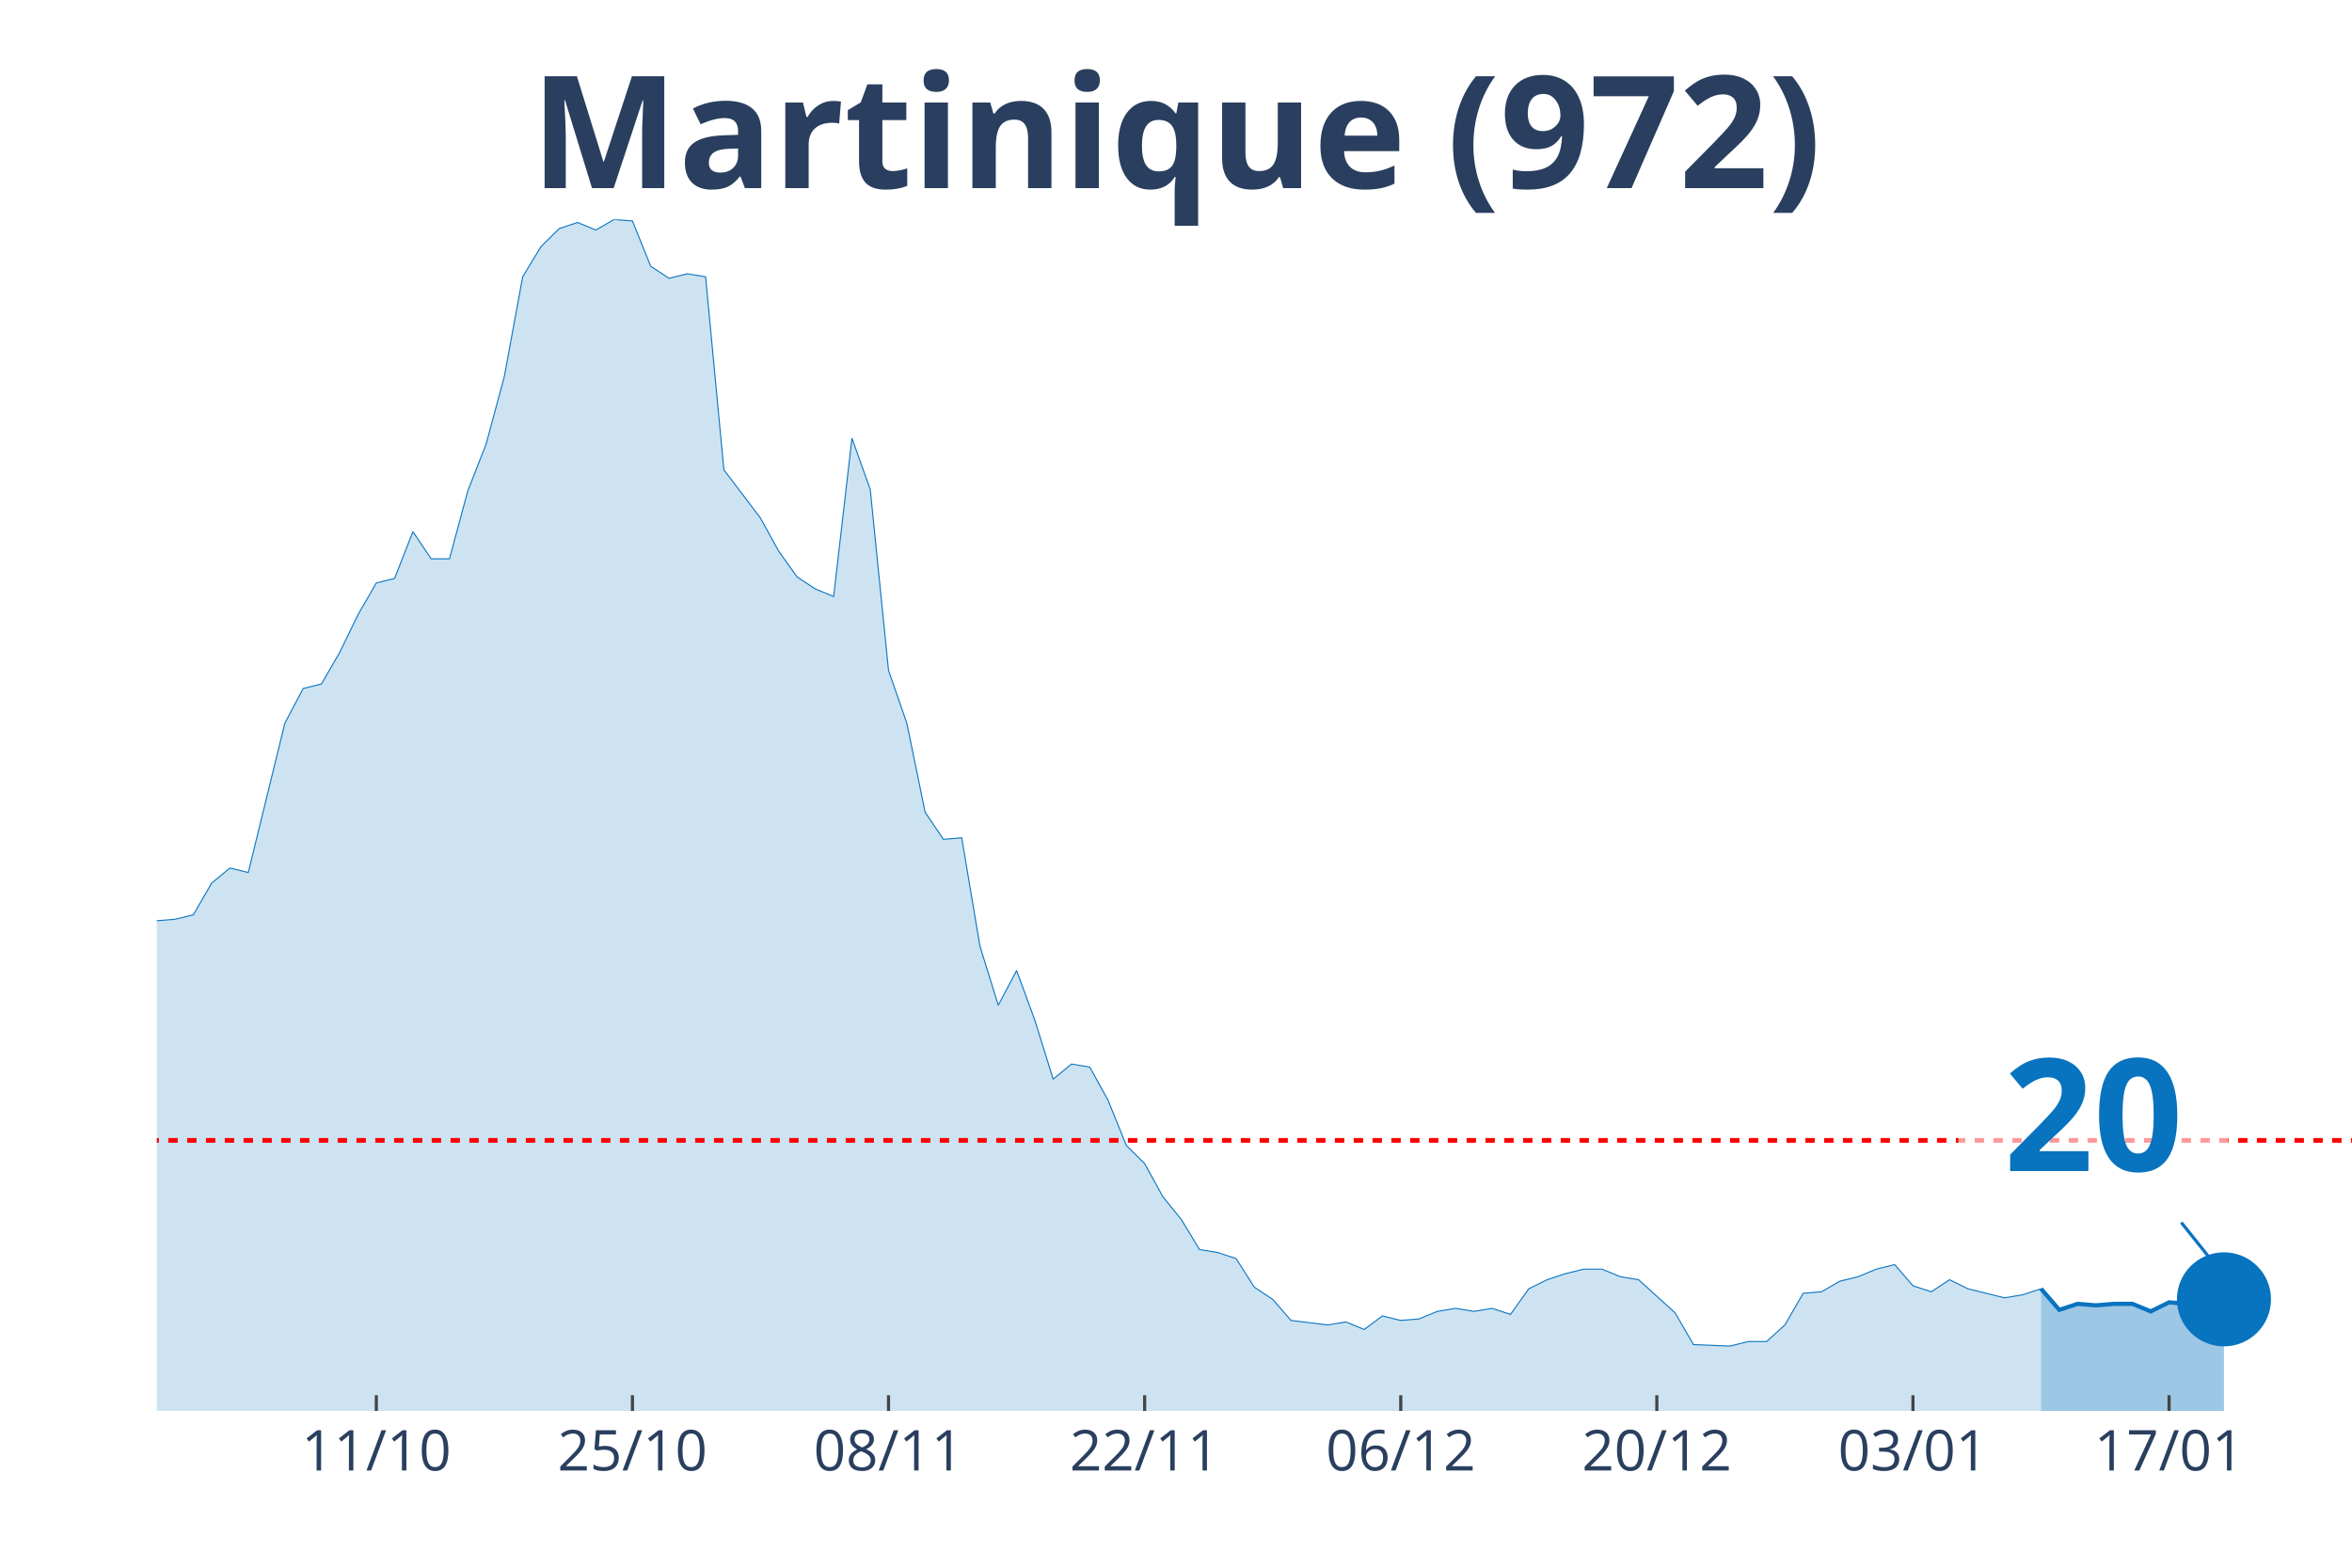
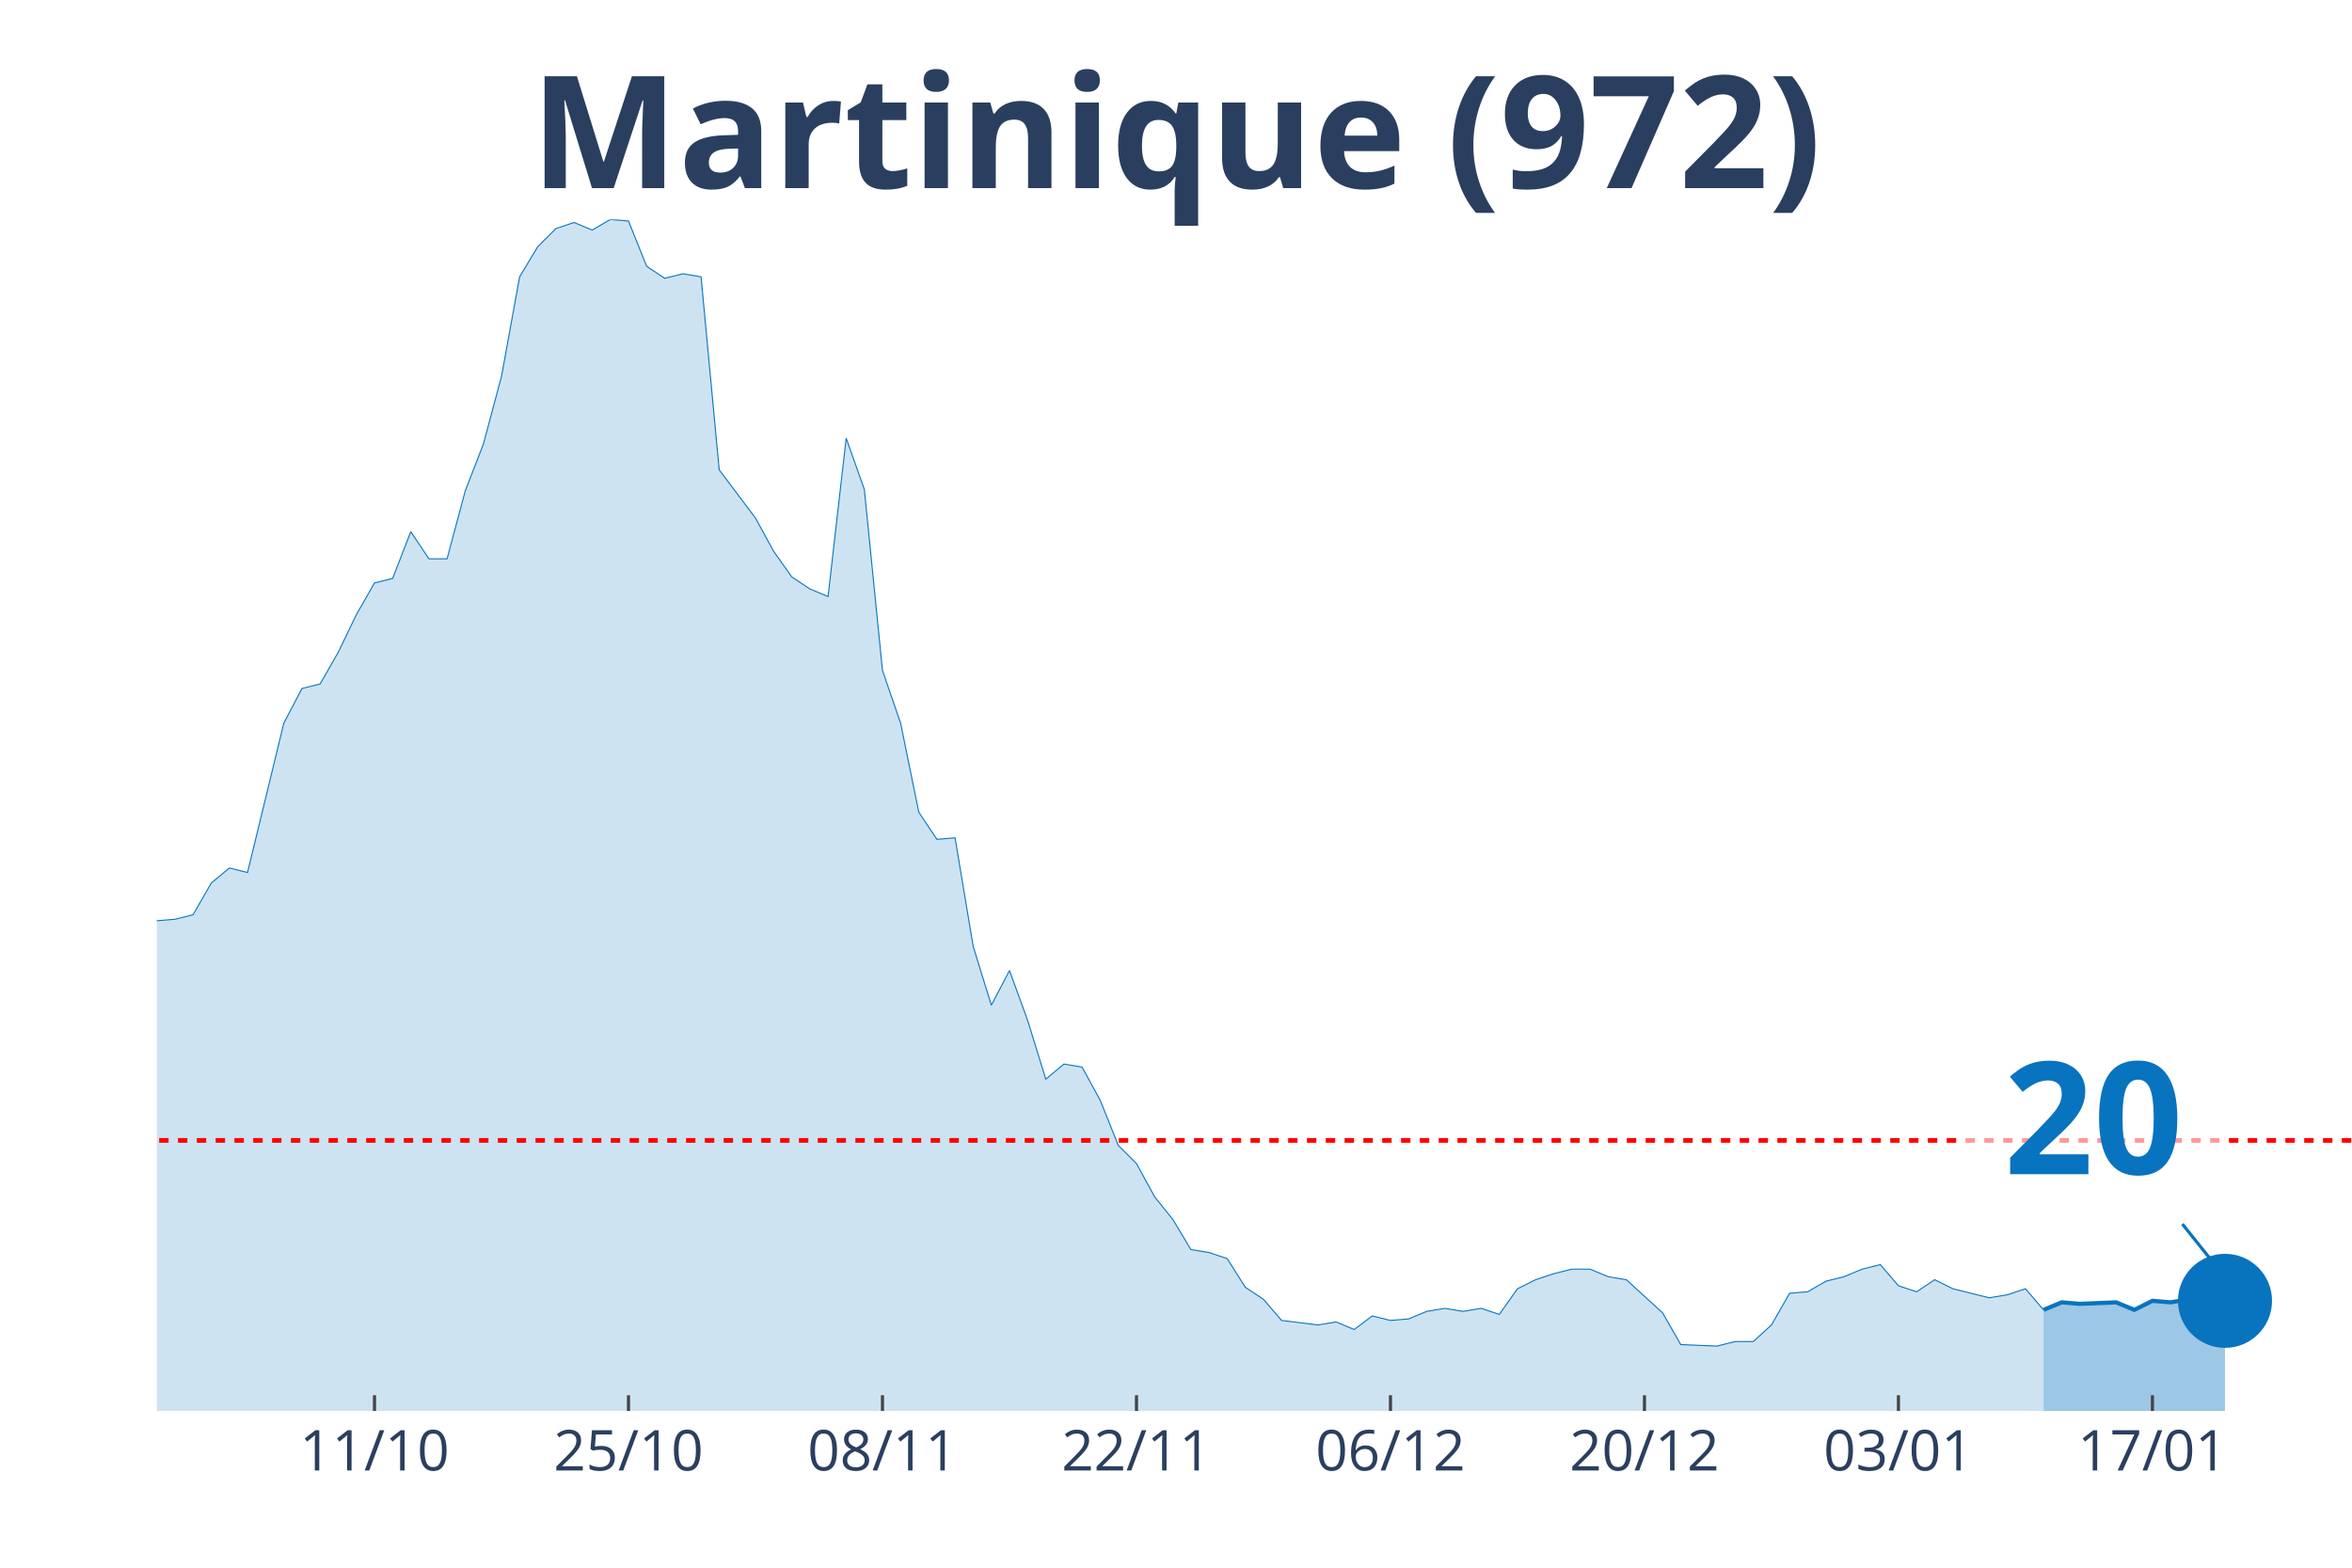
<svg xmlns="http://www.w3.org/2000/svg" class="main-svg" width="1125" height="750" style="" viewBox="0 0 750 500">
  <rect x="0" y="0" width="750" height="500" style="fill: rgb(0, 0, 0); fill-opacity: 0;" />
-   <defs id="defs-620477">
+   <defs id="defs-e8a553">
    <g class="clips">
-       <clipPath id="clip620477xyplot" class="plotclip">
+       <clipPath id="clipe8a553xyplot" class="plotclip">
        <rect width="700" height="380" />
      </clipPath>
-       <clipPath class="axesclip" id="clip620477x">
+       <clipPath class="axesclip" id="clipe8a553x">
        <rect x="50" y="0" width="700" height="500" />
      </clipPath>
-       <clipPath class="axesclip" id="clip620477y">
+       <clipPath class="axesclip" id="clipe8a553y">
        <rect x="0" y="70" width="750" height="380" />
      </clipPath>
-       <clipPath class="axesclip" id="clip620477xy">
+       <clipPath class="axesclip" id="clipe8a553xy">
        <rect x="50" y="70" width="700" height="380" />
      </clipPath>
    </g>
    <g class="gradients" />
  </defs>
  <g class="bglayer">
    <rect class="bg" x="50" y="70" width="700" height="380" style="fill: rgb(0, 0, 0); fill-opacity: 0; stroke-width: 0;" />
  </g>
  <g class="layer-below">
    <g class="imagelayer" />
    <g class="shapelayer" />
  </g>
  <g class="cartesianlayer">
    <g class="subplot xy">
      <g class="layer-subplot">
        <g class="shapelayer" />
        <g class="imagelayer" />
      </g>
      <g class="gridlayer">
        <g class="x">
-           <path class="xgrid crisp" transform="translate(120,0)" d="M0,70v380" style="stroke: rgb(255, 255, 255); stroke-opacity: 1; stroke-width: 1px;" />
-           <path class="xgrid crisp" transform="translate(201.67,0)" d="M0,70v380" style="stroke: rgb(255, 255, 255); stroke-opacity: 1; stroke-width: 1px;" />
-           <path class="xgrid crisp" transform="translate(283.33,0)" d="M0,70v380" style="stroke: rgb(255, 255, 255); stroke-opacity: 1; stroke-width: 1px;" />
-           <path class="xgrid crisp" transform="translate(365,0)" d="M0,70v380" style="stroke: rgb(255, 255, 255); stroke-opacity: 1; stroke-width: 1px;" />
-           <path class="xgrid crisp" transform="translate(446.67,0)" d="M0,70v380" style="stroke: rgb(255, 255, 255); stroke-opacity: 1; stroke-width: 1px;" />
-           <path class="xgrid crisp" transform="translate(528.33,0)" d="M0,70v380" style="stroke: rgb(255, 255, 255); stroke-opacity: 1; stroke-width: 1px;" />
-           <path class="xgrid crisp" transform="translate(610,0)" d="M0,70v380" style="stroke: rgb(255, 255, 255); stroke-opacity: 1; stroke-width: 1px;" />
-           <path class="xgrid crisp" transform="translate(691.67,0)" d="M0,70v380" style="stroke: rgb(255, 255, 255); stroke-opacity: 1; stroke-width: 1px;" />
+           <path class="xgrid crisp" transform="translate(119.42,0)" d="M0,70v380" style="stroke: rgb(255, 255, 255); stroke-opacity: 1; stroke-width: 1px;" />
+           <path class="xgrid crisp" transform="translate(200.41,0)" d="M0,70v380" style="stroke: rgb(255, 255, 255); stroke-opacity: 1; stroke-width: 1px;" />
+           <path class="xgrid crisp" transform="translate(281.4,0)" d="M0,70v380" style="stroke: rgb(255, 255, 255); stroke-opacity: 1; stroke-width: 1px;" />
+           <path class="xgrid crisp" transform="translate(362.4,0)" d="M0,70v380" style="stroke: rgb(255, 255, 255); stroke-opacity: 1; stroke-width: 1px;" />
+           <path class="xgrid crisp" transform="translate(443.39,0)" d="M0,70v380" style="stroke: rgb(255, 255, 255); stroke-opacity: 1; stroke-width: 1px;" />
+           <path class="xgrid crisp" transform="translate(524.38,0)" d="M0,70v380" style="stroke: rgb(255, 255, 255); stroke-opacity: 1; stroke-width: 1px;" />
+           <path class="xgrid crisp" transform="translate(605.37,0)" d="M0,70v380" style="stroke: rgb(255, 255, 255); stroke-opacity: 1; stroke-width: 1px;" />
+           <path class="xgrid crisp" transform="translate(686.36,0)" d="M0,70v380" style="stroke: rgb(255, 255, 255); stroke-opacity: 1; stroke-width: 1px;" />
        </g>
        <g class="y" />
      </g>
      <g class="zerolinelayer" />
      <path class="xlines-below" />
      <path class="ylines-below" />
      <g class="overlines-below" />
      <g class="xaxislayer-below" />
      <g class="yaxislayer-below" />
      <g class="overaxes-below" />
-       <g class="plot" transform="translate(50, 70)" clip-path="url('#clip620477xyplot')">
+       <g class="plot" transform="translate(50, 70)" clip-path="url('#clipe8a553xyplot')">
        <g class="scatterlayer mlayer">
-           <g class="trace scatter tracec2bfc7" style="stroke-miterlimit: 2;">
+           <g class="trace scatter trace3bb521" style="stroke-miterlimit: 2;">
            <g class="fills">
              <g>
-                 <path class="js-fill" d="M600.83,380L-793.33,380L-793.33,374.71L-606.67,375.67L-600.83,376.15L-373.33,374.23L-367.5,370.86L-355.83,371.34L-350,366.53L-338.33,350.18L-332.5,347.77L-320.83,347.29L-315,346.81L-291.67,329.49L-285.83,318.43L-274.17,319.87L-268.33,304.48L-250.83,302.08L-245,299.19L-239.17,294.86L-233.33,295.82L-227.5,308.81L-221.67,312.18L-215.83,306.89L-210,313.14L-198.33,316.51L-192.5,316.51L-186.67,304.48L-180.83,301.59L-175,295.82L-169.17,283.8L-163.33,276.1L-157.5,276.1L-151.67,276.1L-145.83,286.2L-140,288.13L-134.17,292.46L-128.33,291.97L-122.5,293.9L-110.83,292.94L-105,288.13L-99.17,283.32L-93.33,286.68L-87.5,290.05L-81.67,291.01L-70,291.49L-64.17,291.01L-58.33,285.72L-52.5,275.62L-46.67,266.96L-40.83,252.53L-35,248.2L-29.17,248.68L-23.33,239.06L-17.5,227.04L-11.67,211.16L-5.83,214.05L0,223.67L5.83,223.19L11.67,221.75L17.5,211.65L23.33,206.84L29.17,208.28L40.83,160.66L46.67,149.59L52.5,148.15L58.33,138.05L64.17,126.03L70,115.92L75.83,114.48L81.67,99.57L87.5,108.23L93.33,108.23L99.17,86.58L105,71.67L110.83,50.03L116.67,18.28L122.5,8.66L128.33,2.89L134.17,0.96L140,3.37L145.83,0L151.67,0.48L157.5,14.91L163.33,18.76L169.17,17.32L175,18.28L180.83,79.85L186.67,87.54L192.5,95.24L198.33,105.82L204.17,114L210,117.85L215.83,120.25L221.67,69.75L227.5,86.1L233.33,143.82L239.17,160.66L245,189.04L250.83,197.7L256.67,197.22L262.5,231.85L268.33,250.61L274.17,239.54L280,255.42L285.83,274.18L291.67,269.37L297.5,270.33L303.33,280.91L309.17,295.34L315,301.11L320.83,311.7L326.67,318.91L332.5,328.53L338.33,329.49L344.17,331.42L350,340.56L355.83,344.41L361.67,351.14L373.33,352.58L379.17,351.62L385,354.03L390.83,349.7L396.67,351.14L402.5,350.66L408.33,348.25L414.17,347.29L420,348.25L425.83,347.29L431.67,349.22L437.5,341.04L443.33,338.15L449.17,336.23L455,334.78L460.83,334.78L466.67,337.19L472.5,338.15L484.17,348.73L490,358.84L501.67,359.32L507.5,357.87L513.33,357.87L519.17,352.58L525,342.48L530.83,342L536.67,338.63L542.5,337.19L548.33,334.78L554.17,333.34L560,340.08L565.83,342L571.67,338.15L577.5,341.04L589.17,343.92L595,342.96L600.83,341.04" style="fill: rgb(8, 115, 191); fill-opacity: 0.2; stroke-width: 0;" />
+                 <path class="js-fill" d="M601.65,380L-786.78,380L-786.78,374.71L-607.44,373.27L-601.65,375.67L-514.88,376.63L-509.09,375.67L-462.81,377.59L-457.02,376.15L-416.53,376.63L-410.74,377.59L-352.89,371.34L-347.11,366.53L-335.54,350.18L-329.75,347.77L-318.18,347.29L-312.4,346.81L-289.26,329.49L-283.47,318.43L-271.9,319.87L-266.12,304.48L-248.76,302.08L-242.98,299.19L-237.19,294.86L-231.4,295.82L-225.62,308.81L-219.83,312.18L-214.05,306.89L-208.26,313.14L-196.69,316.51L-190.91,316.51L-185.12,304.48L-179.34,301.59L-173.55,295.82L-167.77,283.8L-161.98,276.1L-156.2,276.1L-150.41,276.1L-144.63,286.2L-138.84,288.13L-133.06,292.46L-127.27,291.97L-121.49,293.9L-109.92,292.94L-104.13,288.13L-98.35,283.32L-92.56,286.68L-86.78,290.05L-80.99,291.01L-69.42,291.49L-63.64,291.01L-57.85,285.72L-52.07,275.62L-46.28,266.96L-40.5,252.53L-34.71,248.2L-28.93,248.68L-23.14,239.06L-17.36,227.04L-11.57,211.16L-5.79,214.05L0,223.67L5.79,223.19L11.57,221.75L17.36,211.65L23.14,206.84L28.93,208.28L40.5,160.66L46.28,149.59L52.07,148.15L57.85,138.05L63.64,126.03L69.42,115.92L75.21,114.48L80.99,99.57L86.78,108.23L92.56,108.23L98.35,86.58L104.13,71.67L109.92,50.03L115.7,18.28L121.49,8.66L127.27,2.89L133.06,0.96L138.84,3.37L144.63,0L150.41,0.48L156.2,14.91L161.98,18.76L167.77,17.32L173.55,18.28L179.34,79.85L185.12,87.54L190.91,95.24L196.69,105.82L202.48,114L208.26,117.85L214.05,120.25L219.83,69.75L225.62,86.1L231.4,143.82L237.19,160.66L242.98,189.04L248.76,197.7L254.55,197.22L260.33,231.85L266.12,250.61L271.9,239.54L277.69,255.42L283.47,274.18L289.26,269.37L295.04,270.33L300.83,280.91L306.61,295.34L312.4,301.11L318.18,311.7L323.97,318.91L329.75,328.53L335.54,329.49L341.32,331.42L347.11,340.56L352.89,344.41L358.68,351.14L370.25,352.58L376.03,351.62L381.82,354.03L387.6,349.7L393.39,351.14L399.17,350.66L404.96,348.25L410.74,347.29L416.53,348.25L422.31,347.29L428.1,349.22L433.88,341.04L439.67,338.15L445.45,336.23L451.24,334.78L457.02,334.78L462.81,337.19L468.6,338.15L480.17,348.73L485.95,358.84L497.52,359.32L503.31,357.87L509.09,357.87L514.88,352.58L520.66,342.48L526.45,342L532.23,338.63L538.02,337.19L543.8,334.78L549.59,333.34L555.37,340.08L561.16,342L566.94,338.15L572.73,341.04L584.3,343.92L590.08,342.96L595.87,341.04L601.65,347.77" style="fill: rgb(8, 115, 191); fill-opacity: 0.2; stroke-width: 0;" />
              </g>
            </g>
            <g class="errorbars" />
            <g class="lines">
-               <path class="js-line" d="M-793.33,374.71L-606.67,375.67L-600.83,376.15L-373.33,374.23L-367.5,370.86L-355.83,371.34L-350,366.53L-338.33,350.18L-332.5,347.77L-320.83,347.29L-315,346.81L-291.67,329.49L-285.83,318.43L-274.17,319.87L-268.33,304.48L-250.83,302.08L-245,299.19L-239.17,294.86L-233.33,295.82L-227.5,308.81L-221.67,312.18L-215.83,306.89L-210,313.14L-198.33,316.51L-192.5,316.51L-186.67,304.48L-180.83,301.59L-175,295.82L-169.17,283.8L-163.33,276.1L-157.5,276.1L-151.67,276.1L-145.83,286.2L-140,288.13L-134.17,292.46L-128.33,291.97L-122.5,293.9L-110.83,292.94L-105,288.13L-99.17,283.32L-93.33,286.68L-87.5,290.05L-81.67,291.01L-70,291.49L-64.17,291.01L-58.33,285.72L-52.5,275.62L-46.67,266.96L-40.83,252.53L-35,248.2L-29.17,248.68L-23.33,239.06L-17.5,227.04L-11.67,211.16L-5.83,214.05L0,223.67L5.83,223.19L11.67,221.75L17.5,211.65L23.33,206.84L29.17,208.28L40.83,160.66L46.67,149.59L52.5,148.15L58.33,138.05L64.17,126.03L70,115.92L75.83,114.48L81.67,99.57L87.5,108.23L93.33,108.23L99.17,86.58L105,71.67L110.83,50.03L116.67,18.28L122.5,8.66L128.33,2.89L134.17,0.96L140,3.37L145.83,0L151.67,0.48L157.5,14.91L163.33,18.76L169.17,17.32L175,18.28L180.83,79.85L186.67,87.54L192.5,95.24L198.33,105.82L204.17,114L210,117.85L215.83,120.25L221.67,69.75L227.5,86.1L233.33,143.82L239.17,160.66L245,189.04L250.83,197.7L256.67,197.22L262.5,231.85L268.33,250.61L274.17,239.54L280,255.42L285.83,274.18L291.67,269.37L297.5,270.33L303.33,280.91L309.17,295.34L315,301.11L320.83,311.7L326.67,318.91L332.5,328.53L338.33,329.49L344.17,331.42L350,340.56L355.83,344.41L361.67,351.14L373.33,352.58L379.17,351.62L385,354.03L390.83,349.7L396.67,351.14L402.5,350.66L408.33,348.25L414.17,347.29L420,348.25L425.83,347.29L431.67,349.22L437.5,341.04L443.33,338.15L449.17,336.23L455,334.78L460.83,334.78L466.67,337.19L472.5,338.15L484.17,348.73L490,358.84L501.67,359.32L507.5,357.87L513.33,357.87L519.17,352.58L525,342.48L530.83,342L536.67,338.63L542.5,337.19L548.33,334.78L554.17,333.34L560,340.08L565.83,342L571.67,338.15L577.5,341.04L589.17,343.92L595,342.96L600.83,341.04" style="vector-effect: non-scaling-stroke; fill: none; stroke: rgb(8, 115, 191); stroke-opacity: 1; stroke-width: 0.5px; opacity: 1;" />
+               <path class="js-line" d="M-786.78,374.71L-607.44,373.27L-601.65,375.67L-514.88,376.63L-509.09,375.67L-462.81,377.59L-457.02,376.15L-416.53,376.63L-410.74,377.59L-352.89,371.34L-347.11,366.53L-335.54,350.18L-329.75,347.77L-318.18,347.29L-312.4,346.81L-289.26,329.49L-283.47,318.43L-271.9,319.87L-266.12,304.48L-248.76,302.08L-242.98,299.19L-237.19,294.86L-231.4,295.82L-225.62,308.81L-219.83,312.18L-214.05,306.89L-208.26,313.14L-196.69,316.51L-190.91,316.51L-185.12,304.48L-179.34,301.59L-173.55,295.82L-167.77,283.8L-161.98,276.1L-156.2,276.1L-150.41,276.1L-144.63,286.2L-138.84,288.13L-133.06,292.46L-127.27,291.97L-121.49,293.9L-109.92,292.94L-104.13,288.13L-98.35,283.32L-92.56,286.68L-86.78,290.05L-80.99,291.01L-69.42,291.49L-63.64,291.01L-57.85,285.72L-52.07,275.62L-46.28,266.96L-40.5,252.53L-34.71,248.2L-28.93,248.68L-23.14,239.06L-17.36,227.04L-11.57,211.16L-5.79,214.05L0,223.67L5.79,223.19L11.57,221.75L17.36,211.65L23.14,206.84L28.93,208.28L40.5,160.66L46.28,149.59L52.07,148.15L57.85,138.05L63.64,126.03L69.42,115.92L75.21,114.48L80.99,99.57L86.78,108.23L92.56,108.23L98.35,86.58L104.13,71.67L109.92,50.03L115.7,18.28L121.49,8.66L127.27,2.89L133.06,0.96L138.84,3.37L144.63,0L150.41,0.48L156.2,14.91L161.98,18.76L167.77,17.32L173.55,18.28L179.34,79.85L185.12,87.54L190.91,95.24L196.69,105.82L202.48,114L208.26,117.85L214.05,120.25L219.83,69.75L225.62,86.1L231.4,143.82L237.19,160.66L242.98,189.04L248.76,197.7L254.55,197.22L260.33,231.85L266.12,250.61L271.9,239.54L277.69,255.42L283.47,274.18L289.26,269.37L295.04,270.33L300.83,280.91L306.61,295.34L312.4,301.11L318.18,311.7L323.97,318.91L329.75,328.53L335.54,329.49L341.32,331.42L347.11,340.56L352.89,344.41L358.68,351.14L370.25,352.58L376.03,351.62L381.82,354.03L387.6,349.7L393.39,351.14L399.17,350.66L404.96,348.25L410.74,347.29L416.53,348.25L422.31,347.29L428.1,349.22L433.88,341.04L439.67,338.15L445.45,336.23L451.24,334.78L457.02,334.78L462.81,337.19L468.6,338.15L480.17,348.73L485.95,358.84L497.52,359.32L503.31,357.87L509.09,357.87L514.88,352.58L520.66,342.48L526.45,342L532.23,338.63L538.02,337.19L543.8,334.78L549.59,333.34L555.37,340.08L561.16,342L566.94,338.15L572.73,341.04L584.3,343.92L590.08,342.96L595.87,341.04L601.65,347.77" style="vector-effect: non-scaling-stroke; fill: none; stroke: rgb(8, 115, 191); stroke-opacity: 1; stroke-width: 0.5px; opacity: 1;" />
            </g>
            <g class="points" />
            <g class="text" />
          </g>
-           <g class="trace scatter trace2ca2da" style="stroke-miterlimit: 2;">
+           <g class="trace scatter trace8046a3" style="stroke-miterlimit: 2;">
            <g class="fills">
              <g>
-                 <path class="js-fill" d="M659.17,380L600.83,380L600.83,341.04L606.67,347.77L612.5,345.85L618.33,346.33L624.17,345.85L630,345.85L635.83,348.25L641.67,345.37L647.5,345.85L653.33,343.92L659.17,344.41" style="fill: rgb(8, 115, 191); fill-opacity: 0.4; stroke-width: 0;" />
+                 <path class="js-fill" d="M659.5,380L601.65,380L601.65,347.77L607.44,345.37L613.22,345.85L624.79,345.37L630.58,347.77L636.36,344.89L642.15,345.37L647.93,344.41L653.72,344.89L659.5,344.89" style="fill: rgb(8, 115, 191); fill-opacity: 0.4; stroke-width: 0;" />
              </g>
            </g>
            <g class="errorbars" />
            <g class="lines">
-               <path class="js-line" d="M600.83,341.04L606.67,347.77L612.5,345.85L618.33,346.33L624.17,345.85L630,345.85L635.83,348.25L641.67,345.37L647.5,345.85L653.33,343.92L659.17,344.41" style="vector-effect: non-scaling-stroke; fill: none; stroke: rgb(8, 115, 191); stroke-opacity: 1; stroke-width: 2px; opacity: 1;" />
+               <path class="js-line" d="M601.65,347.77L607.44,345.37L613.22,345.85L624.79,345.37L630.58,347.77L636.36,344.89L642.15,345.37L647.93,344.41L653.72,344.89L659.5,344.89" style="vector-effect: non-scaling-stroke; fill: none; stroke: rgb(8, 115, 191); stroke-opacity: 1; stroke-width: 2px; opacity: 1;" />
            </g>
            <g class="points" />
            <g class="text" />
          </g>
-           <g class="trace scatter tracecd2229" style="stroke-miterlimit: 2; opacity: 1;">
+           <g class="trace scatter trace456da6" style="stroke-miterlimit: 2; opacity: 1;">
            <g class="fills" />
            <g class="errorbars" />
            <g class="lines" />
            <g class="points">
-               <path class="point" transform="translate(659.17,344.41)" d="M15,0A15,15 0 1,1 0,-15A15,15 0 0,1 15,0Z" style="opacity: 1; stroke-width: 0px; fill: rgb(8, 115, 191); fill-opacity: 1;" />
+               <path class="point" transform="translate(659.5,344.89)" d="M15,0A15,15 0 1,1 0,-15A15,15 0 0,1 15,0Z" style="opacity: 1; stroke-width: 0px; fill: rgb(8, 115, 191); fill-opacity: 1;" />
            </g>
            <g class="text" />
          </g>
        </g>
      </g>
      <g class="overplot" />
      <path class="xlines-above crisp" style="fill: none; stroke-width: 1px; stroke: rgb(0, 0, 0); stroke-opacity: 0;" d="" />
      <path class="ylines-above crisp" style="fill: none;" d="M0,0" />
      <g class="overlines-above" />
      <g class="xaxislayer-above">
-         <path class="xtick ticks crisp" d="M0,450v-5" transform="translate(120,0)" style="stroke: rgb(68, 68, 68); stroke-opacity: 1; stroke-width: 1px;" />
-         <path class="xtick ticks crisp" d="M0,450v-5" transform="translate(201.67,0)" style="stroke: rgb(68, 68, 68); stroke-opacity: 1; stroke-width: 1px;" />
-         <path class="xtick ticks crisp" d="M0,450v-5" transform="translate(283.33,0)" style="stroke: rgb(68, 68, 68); stroke-opacity: 1; stroke-width: 1px;" />
-         <path class="xtick ticks crisp" d="M0,450v-5" transform="translate(365,0)" style="stroke: rgb(68, 68, 68); stroke-opacity: 1; stroke-width: 1px;" />
-         <path class="xtick ticks crisp" d="M0,450v-5" transform="translate(446.67,0)" style="stroke: rgb(68, 68, 68); stroke-opacity: 1; stroke-width: 1px;" />
-         <path class="xtick ticks crisp" d="M0,450v-5" transform="translate(528.33,0)" style="stroke: rgb(68, 68, 68); stroke-opacity: 1; stroke-width: 1px;" />
-         <path class="xtick ticks crisp" d="M0,450v-5" transform="translate(610,0)" style="stroke: rgb(68, 68, 68); stroke-opacity: 1; stroke-width: 1px;" />
-         <path class="xtick ticks crisp" d="M0,450v-5" transform="translate(691.67,0)" style="stroke: rgb(68, 68, 68); stroke-opacity: 1; stroke-width: 1px;" />
+         <path class="xtick ticks crisp" d="M0,450v-5" transform="translate(119.42,0)" style="stroke: rgb(68, 68, 68); stroke-opacity: 1; stroke-width: 1px;" />
+         <path class="xtick ticks crisp" d="M0,450v-5" transform="translate(200.41,0)" style="stroke: rgb(68, 68, 68); stroke-opacity: 1; stroke-width: 1px;" />
+         <path class="xtick ticks crisp" d="M0,450v-5" transform="translate(281.4,0)" style="stroke: rgb(68, 68, 68); stroke-opacity: 1; stroke-width: 1px;" />
+         <path class="xtick ticks crisp" d="M0,450v-5" transform="translate(362.4,0)" style="stroke: rgb(68, 68, 68); stroke-opacity: 1; stroke-width: 1px;" />
+         <path class="xtick ticks crisp" d="M0,450v-5" transform="translate(443.39,0)" style="stroke: rgb(68, 68, 68); stroke-opacity: 1; stroke-width: 1px;" />
+         <path class="xtick ticks crisp" d="M0,450v-5" transform="translate(524.38,0)" style="stroke: rgb(68, 68, 68); stroke-opacity: 1; stroke-width: 1px;" />
+         <path class="xtick ticks crisp" d="M0,450v-5" transform="translate(605.37,0)" style="stroke: rgb(68, 68, 68); stroke-opacity: 1; stroke-width: 1px;" />
+         <path class="xtick ticks crisp" d="M0,450v-5" transform="translate(686.36,0)" style="stroke: rgb(68, 68, 68); stroke-opacity: 1; stroke-width: 1px;" />
        <g class="xtick">
-           <text text-anchor="middle" x="0" y="469" transform="translate(120,0)" style="font-family: 'Open Sans', verdana, arial, sans-serif; font-size: 18px; fill: rgb(42, 63, 95); fill-opacity: 1; white-space: pre;">11/10</text>
+           <text text-anchor="middle" x="0" y="469" transform="translate(119.42,0)" style="font-family: 'Open Sans', verdana, arial, sans-serif; font-size: 18px; fill: rgb(42, 63, 95); fill-opacity: 1; white-space: pre;">11/10</text>
        </g>
        <g class="xtick">
-           <text text-anchor="middle" x="0" y="469" transform="translate(201.67,0)" style="font-family: 'Open Sans', verdana, arial, sans-serif; font-size: 18px; fill: rgb(42, 63, 95); fill-opacity: 1; white-space: pre;">25/10</text>
+           <text text-anchor="middle" x="0" y="469" transform="translate(200.41,0)" style="font-family: 'Open Sans', verdana, arial, sans-serif; font-size: 18px; fill: rgb(42, 63, 95); fill-opacity: 1; white-space: pre;">25/10</text>
        </g>
        <g class="xtick">
-           <text text-anchor="middle" x="0" y="469" transform="translate(283.33,0)" style="font-family: 'Open Sans', verdana, arial, sans-serif; font-size: 18px; fill: rgb(42, 63, 95); fill-opacity: 1; white-space: pre;">08/11</text>
+           <text text-anchor="middle" x="0" y="469" transform="translate(281.4,0)" style="font-family: 'Open Sans', verdana, arial, sans-serif; font-size: 18px; fill: rgb(42, 63, 95); fill-opacity: 1; white-space: pre;">08/11</text>
        </g>
        <g class="xtick">
-           <text text-anchor="middle" x="0" y="469" transform="translate(365,0)" style="font-family: 'Open Sans', verdana, arial, sans-serif; font-size: 18px; fill: rgb(42, 63, 95); fill-opacity: 1; white-space: pre;">22/11</text>
+           <text text-anchor="middle" x="0" y="469" transform="translate(362.4,0)" style="font-family: 'Open Sans', verdana, arial, sans-serif; font-size: 18px; fill: rgb(42, 63, 95); fill-opacity: 1; white-space: pre;">22/11</text>
        </g>
        <g class="xtick">
-           <text text-anchor="middle" x="0" y="469" transform="translate(446.67,0)" style="font-family: 'Open Sans', verdana, arial, sans-serif; font-size: 18px; fill: rgb(42, 63, 95); fill-opacity: 1; white-space: pre;">06/12</text>
+           <text text-anchor="middle" x="0" y="469" transform="translate(443.39,0)" style="font-family: 'Open Sans', verdana, arial, sans-serif; font-size: 18px; fill: rgb(42, 63, 95); fill-opacity: 1; white-space: pre;">06/12</text>
        </g>
        <g class="xtick">
-           <text text-anchor="middle" x="0" y="469" transform="translate(528.33,0)" style="font-family: 'Open Sans', verdana, arial, sans-serif; font-size: 18px; fill: rgb(42, 63, 95); fill-opacity: 1; white-space: pre;">20/12</text>
+           <text text-anchor="middle" x="0" y="469" transform="translate(524.38,0)" style="font-family: 'Open Sans', verdana, arial, sans-serif; font-size: 18px; fill: rgb(42, 63, 95); fill-opacity: 1; white-space: pre;">20/12</text>
        </g>
        <g class="xtick">
-           <text text-anchor="middle" x="0" y="469" transform="translate(610,0)" style="font-family: 'Open Sans', verdana, arial, sans-serif; font-size: 18px; fill: rgb(42, 63, 95); fill-opacity: 1; white-space: pre;">03/01</text>
+           <text text-anchor="middle" x="0" y="469" transform="translate(605.37,0)" style="font-family: 'Open Sans', verdana, arial, sans-serif; font-size: 18px; fill: rgb(42, 63, 95); fill-opacity: 1; white-space: pre;">03/01</text>
        </g>
        <g class="xtick">
-           <text text-anchor="middle" x="0" y="469" transform="translate(691.67,0)" style="font-family: 'Open Sans', verdana, arial, sans-serif; font-size: 18px; fill: rgb(42, 63, 95); fill-opacity: 1; white-space: pre;">17/01</text>
+           <text text-anchor="middle" x="0" y="469" transform="translate(686.36,0)" style="font-family: 'Open Sans', verdana, arial, sans-serif; font-size: 18px; fill: rgb(42, 63, 95); fill-opacity: 1; white-space: pre;">17/01</text>
        </g>
      </g>
      <g class="yaxislayer-above" />
      <g class="overaxes-above" />
    </g>
  </g>
  <g class="polarlayer" />
  <g class="ternarylayer" />
  <g class="geolayer" />
  <g class="funnelarealayer" />
  <g class="pielayer" />
  <g class="treemaplayer" />
  <g class="sunburstlayer" />
  <g class="glimages" />
-   <defs id="topdefs-620477">
+   <defs id="topdefs-e8a553">
    <g class="clips" />
  </defs>
  <g class="layer-above">
    <g class="imagelayer" />
    <g class="shapelayer">
-       <path data-index="0" fill-rule="evenodd" d="M-3228.33,363.72L1035.83,363.72" clip-path="url('#clip620477xy')" style="opacity: 1; stroke: rgb(255, 0, 0); stroke-opacity: 1; fill: rgb(0, 0, 0); fill-opacity: 0; stroke-dasharray: 3px, 3px; stroke-width: 1.5px;" />
+       <path data-index="0" fill-rule="evenodd" d="M-3201.24,363.72L1027.69,363.72" clip-path="url('#clipe8a553xy')" style="opacity: 1; stroke: rgb(255, 0, 0); stroke-opacity: 1; fill: rgb(0, 0, 0); fill-opacity: 0; stroke-dasharray: 3px, 3px; stroke-width: 1.5px;" />
    </g>
  </g>
  <g class="infolayer">
    <g class="g-gtitle">
      <text class="gtitle" x="375" y="25" text-anchor="middle" dy="0.7em" style="font-family: 'Open Sans', verdana, arial, sans-serif; font-size: 50px; fill: rgb(42, 63, 95); opacity: 1; font-weight: normal; white-space: pre;">
        <tspan style="font-weight:bold">Martinique (972)</tspan>
      </text>
    </g>
    <g class="g-xtitle" />
    <g class="annotation" data-index="0" style="opacity: 1;">
-       <g class="annotation-text-g" transform="rotate(0,667.17,354.41)">
-         <g class="cursor-pointer" transform="translate(624, 318)">
+       <g class="annotation-text-g" transform="rotate(0,667.5,354.89)">
+         <g class="cursor-pointer" transform="translate(624, 319)">
          <rect class="bg" x="0.5" y="0.5" width="86" height="71" style="stroke-width: 1px; stroke: rgb(0, 0, 0); stroke-opacity: 0; fill: rgb(255, 255, 255); fill-opacity: 0.6;" />
          <text class="annotation-text" text-anchor="middle" x="43.531" y="55.5" style="font-family: 'Open Sans', verdana, arial, sans-serif; font-size: 50px; fill: rgb(8, 115, 191); fill-opacity: 1; white-space: pre;">
            <tspan style="font-weight:bold">20 </tspan>
          </text>
        </g>
      </g>
      <g class="annotation-arrow-g" style="opacity: 1;">
-         <path d="M695.57,389.91L707.17,404.41" style="stroke-width: 1px; stroke: rgb(8, 115, 191); stroke-opacity: 1; stroke-dasharray: 0px, 0px, 18.569px, 18.569px;" />
+         <path d="M695.9,390.39L707.5,404.89" style="stroke-width: 1px; stroke: rgb(8, 115, 191); stroke-opacity: 1; stroke-dasharray: 0px, 0px, 18.569px, 18.569px;" />
      </g>
    </g>
  </g>
</svg>
